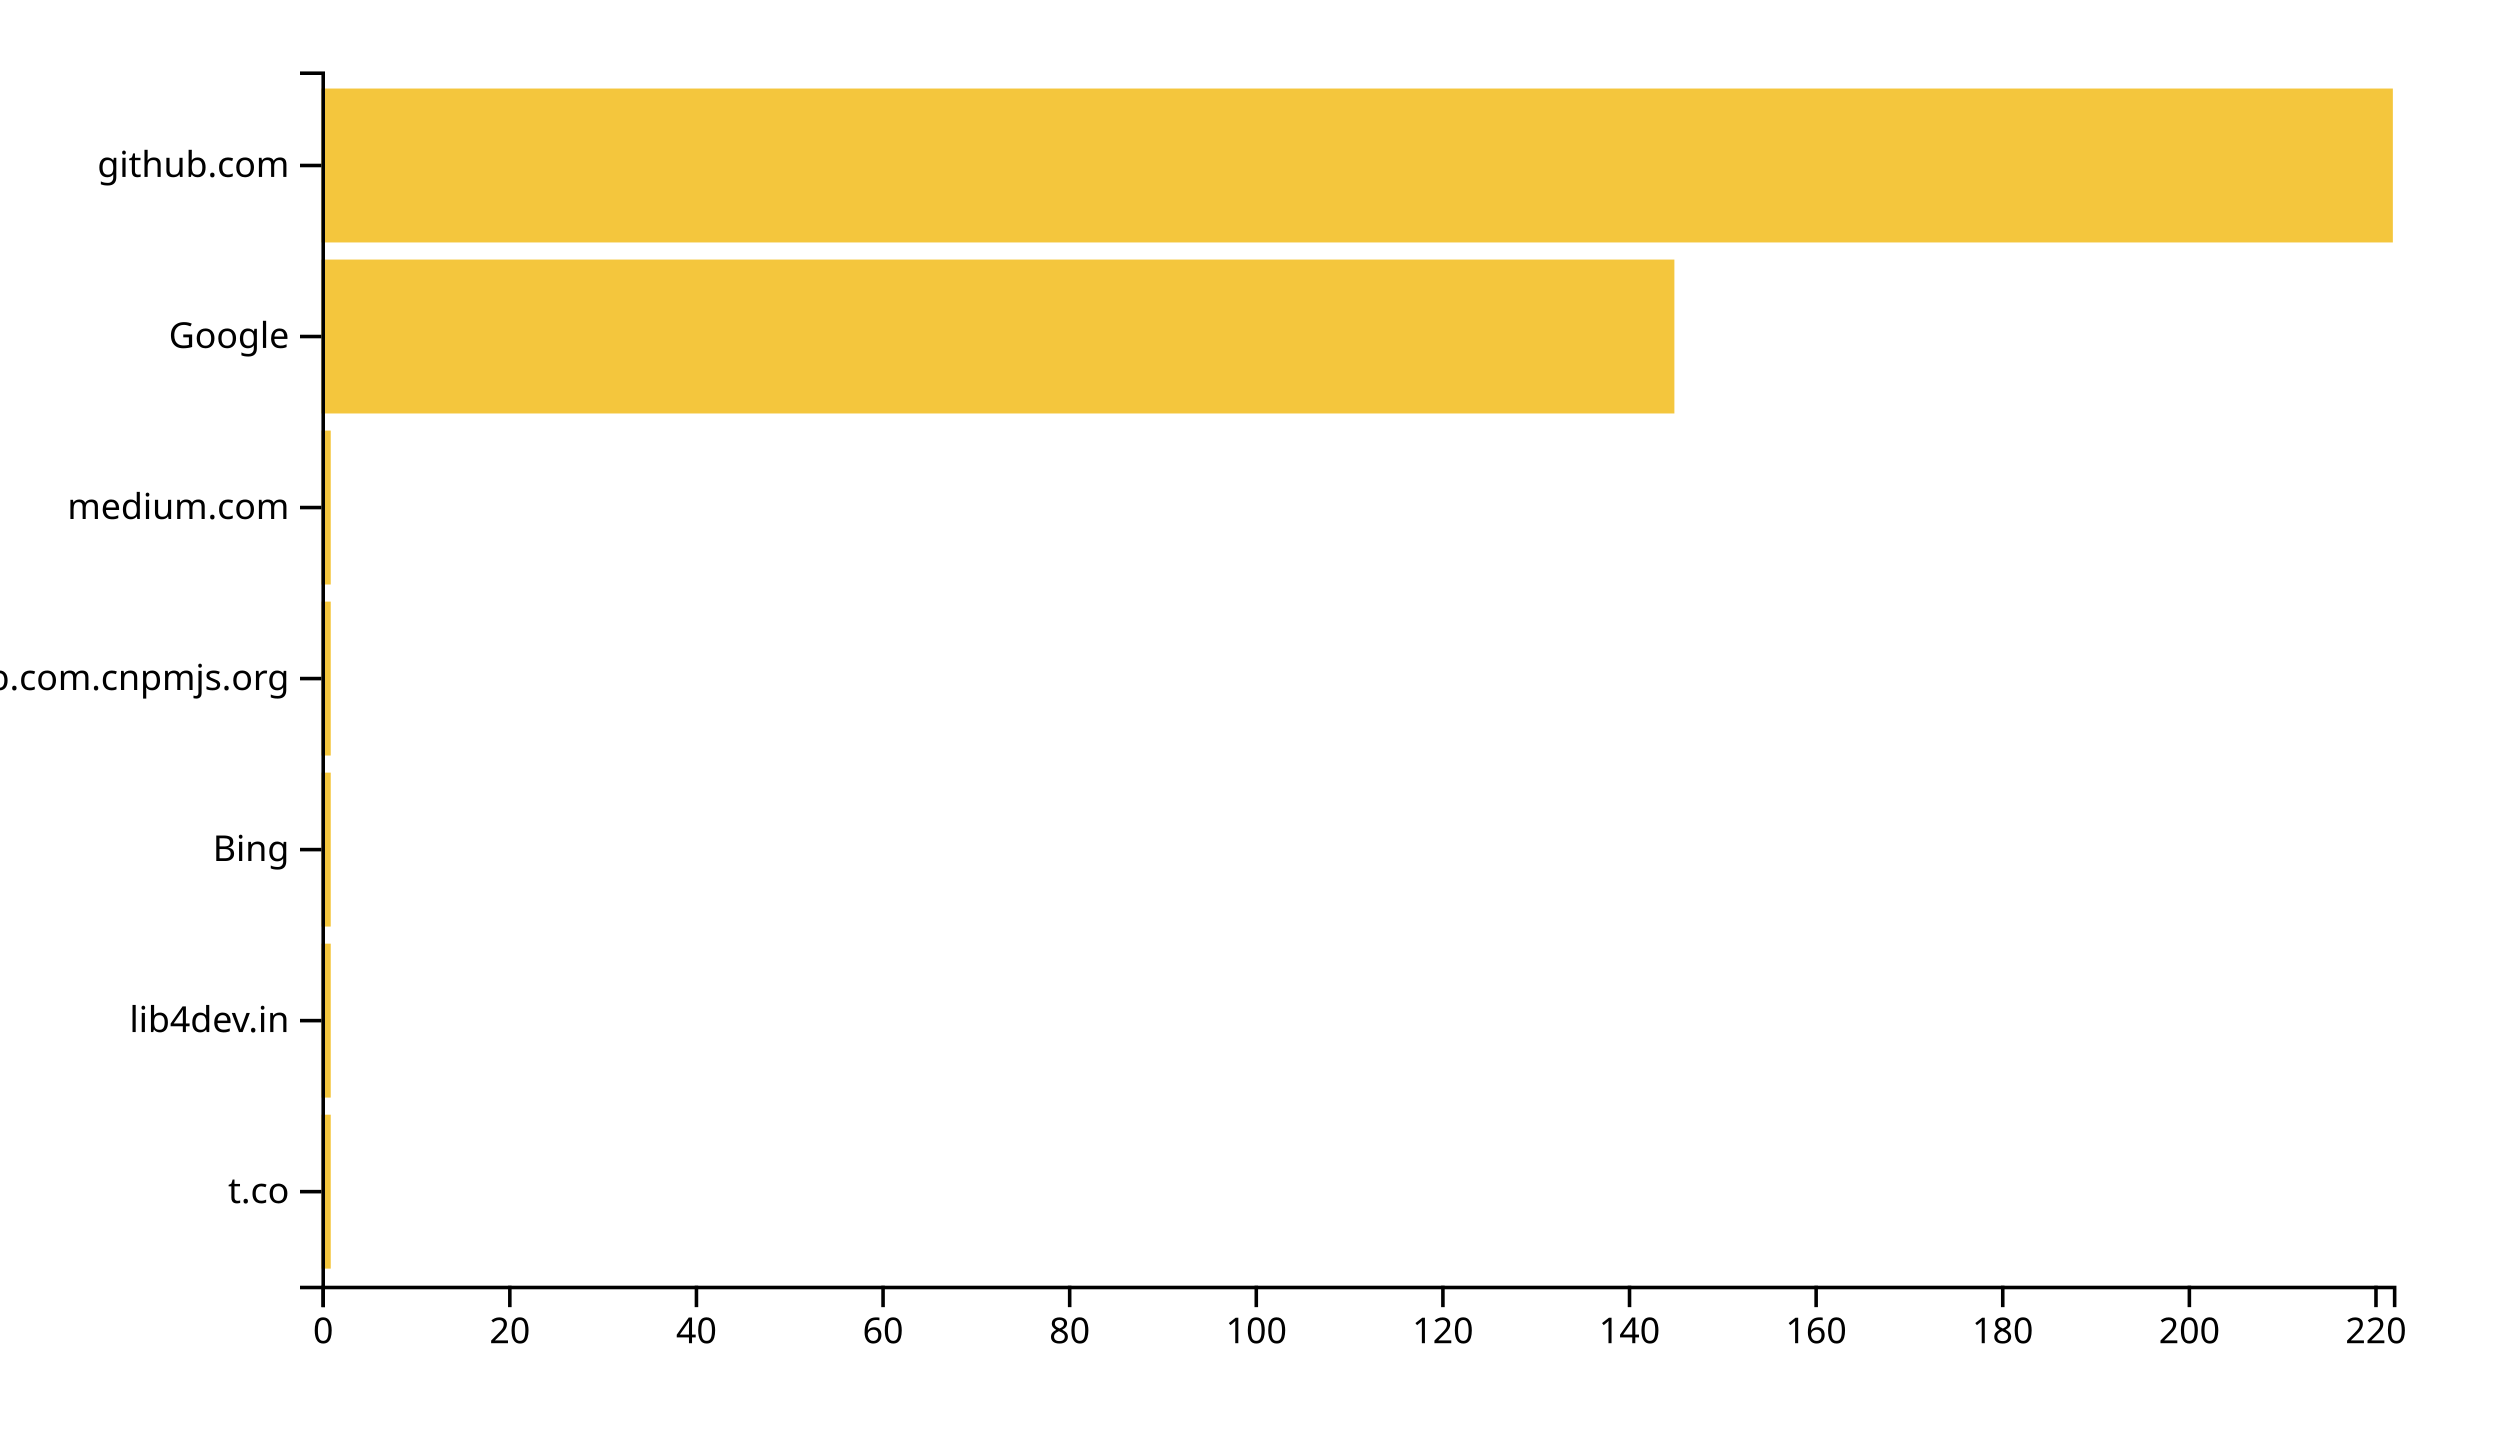
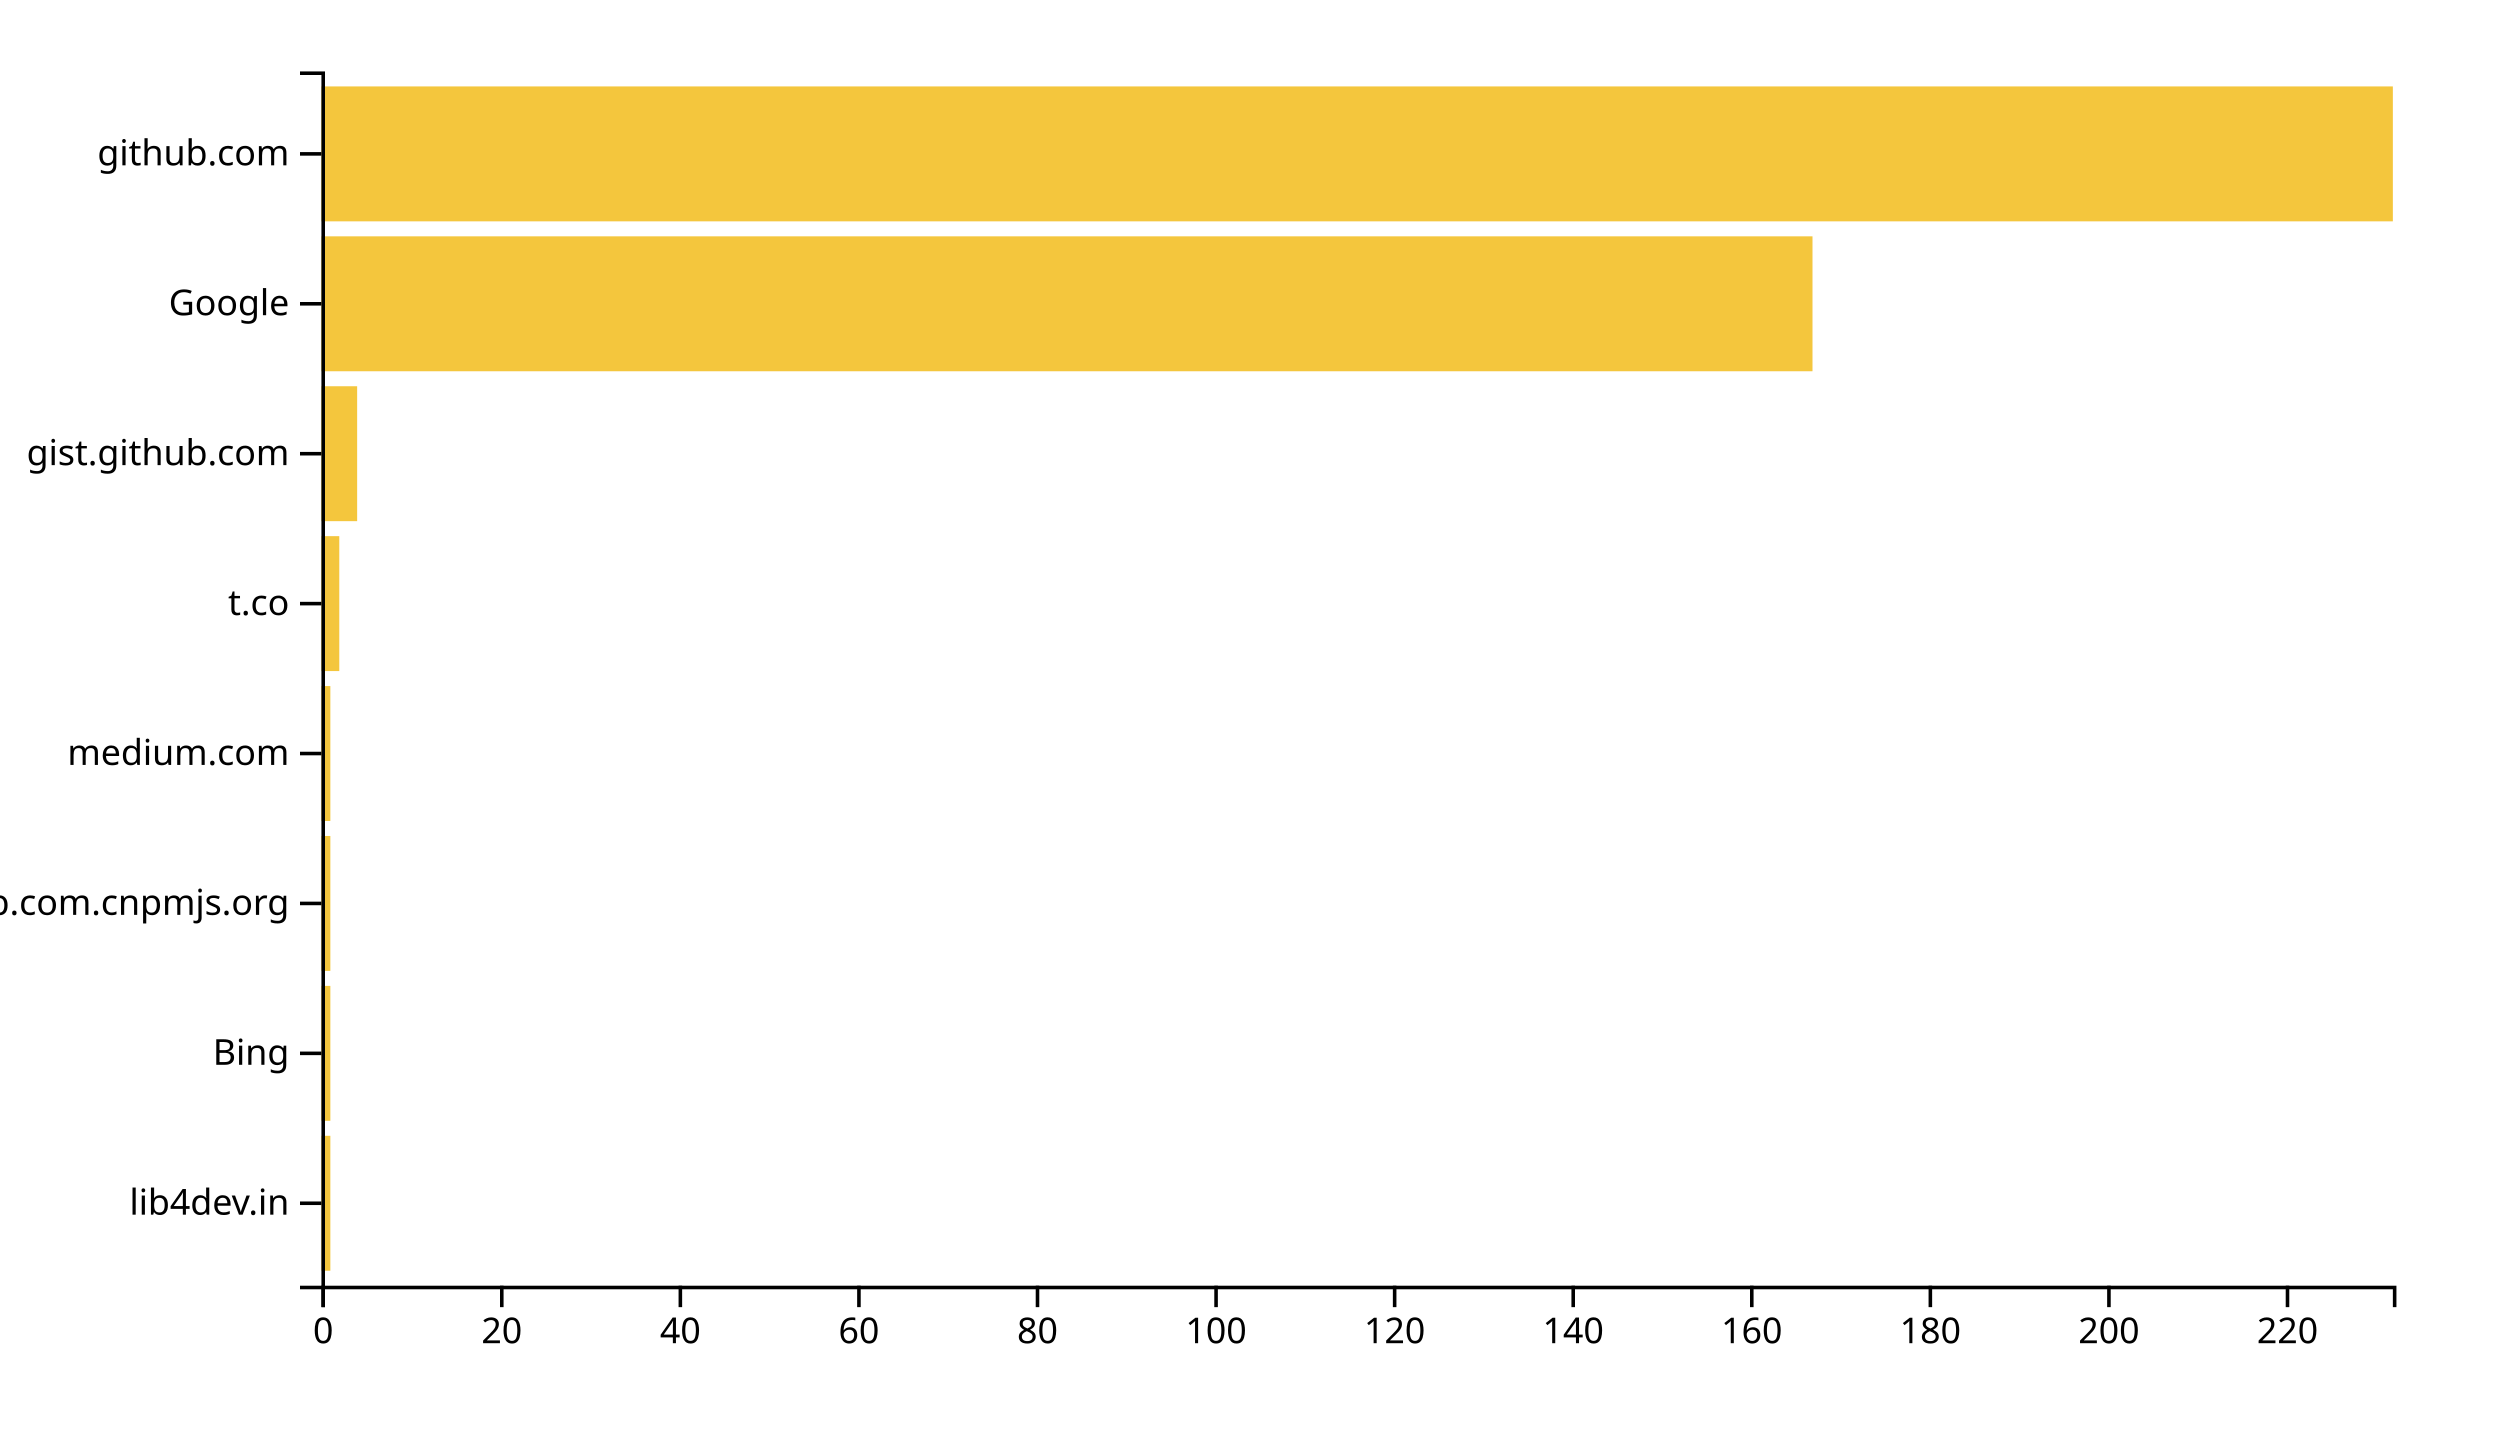
<svg xmlns="http://www.w3.org/2000/svg" width="700" height="400">
  <g transform="translate(90,20)">
-     <rect class="bar" width="2.613" y="292.113" height="43.099" style="fill: #f4c63d; text-anchor: end;" />
-     <rect class="bar" width="2.613" y="244.225" height="43.099" style="fill: #f4c63d; text-anchor: end;" />
-     <rect class="bar" width="2.613" y="196.338" height="43.099" style="fill: #f4c63d; text-anchor: end;" />
-     <rect class="bar" width="2.613" y="148.451" height="43.099" style="fill: #f4c63d; text-anchor: end;" />
-     <rect class="bar" width="2.613" y="100.563" height="43.099" style="fill: #f4c63d; text-anchor: end;" />
-     <rect class="bar" width="378.829" y="52.676" height="43.099" style="fill: #f4c63d; text-anchor: end;" />
-     <rect class="bar" width="580" y="4.789" height="43.099" style="fill: #f4c63d; text-anchor: end;" />
+     <rect class="bar" width="2.5" y="298.025" height="37.778" style="fill: #f4c63d; text-anchor: end;" />
+     <rect class="bar" width="2.5" y="256.049" height="37.778" style="fill: #f4c63d; text-anchor: end;" />
+     <rect class="bar" width="2.5" y="214.074" height="37.778" style="fill: #f4c63d; text-anchor: end;" />
+     <rect class="bar" width="2.5" y="172.099" height="37.778" style="fill: #f4c63d; text-anchor: end;" />
+     <rect class="bar" width="5" y="130.123" height="37.778" style="fill: #f4c63d; text-anchor: end;" />
+     <rect class="bar" width="10" y="88.148" height="37.778" style="fill: #f4c63d; text-anchor: end;" />
+     <rect class="bar" width="417.5" y="46.173" height="37.778" style="fill: #f4c63d; text-anchor: end;" />
+     <rect class="bar" width="580" y="4.198" height="37.778" style="fill: #f4c63d; text-anchor: end;" />
    <g transform="translate(0,340)" fill="none" font-size="10" font-family="sans-serif" text-anchor="middle">
      <path class="domain" stroke="currentColor" d="M0.5,6V0.5H580.5V6" />
      <g class="tick" opacity="1" transform="translate(0.5,0)">
        <line stroke="currentColor" y2="6" />
        <text fill="currentColor" y="9" dy="0.71em">0</text>
      </g>
-       <g class="tick" opacity="1" transform="translate(52.75225,0)">
+       <g class="tick" opacity="1" transform="translate(50.5,0)">
        <line stroke="currentColor" y2="6" />
        <text fill="currentColor" y="9" dy="0.71em">20</text>
      </g>
-       <g class="tick" opacity="1" transform="translate(105.0045,0)">
+       <g class="tick" opacity="1" transform="translate(100.5,0)">
        <line stroke="currentColor" y2="6" />
        <text fill="currentColor" y="9" dy="0.71em">40</text>
      </g>
-       <g class="tick" opacity="1" transform="translate(157.2568,0)">
+       <g class="tick" opacity="1" transform="translate(150.5,0)">
        <line stroke="currentColor" y2="6" />
        <text fill="currentColor" y="9" dy="0.71em">60</text>
      </g>
-       <g class="tick" opacity="1" transform="translate(209.509,0)">
+       <g class="tick" opacity="1" transform="translate(200.5,0)">
        <line stroke="currentColor" y2="6" />
        <text fill="currentColor" y="9" dy="0.71em">80</text>
      </g>
-       <g class="tick" opacity="1" transform="translate(261.7613,0)">
+       <g class="tick" opacity="1" transform="translate(250.5,0)">
        <line stroke="currentColor" y2="6" />
        <text fill="currentColor" y="9" dy="0.71em">100</text>
      </g>
-       <g class="tick" opacity="1" transform="translate(314.0135,0)">
+       <g class="tick" opacity="1" transform="translate(300.5,0)">
        <line stroke="currentColor" y2="6" />
        <text fill="currentColor" y="9" dy="0.71em">120</text>
      </g>
-       <g class="tick" opacity="1" transform="translate(366.2658,0)">
+       <g class="tick" opacity="1" transform="translate(350.5,0)">
        <line stroke="currentColor" y2="6" />
        <text fill="currentColor" y="9" dy="0.71em">140</text>
      </g>
-       <g class="tick" opacity="1" transform="translate(418.518,0)">
+       <g class="tick" opacity="1" transform="translate(400.5,0)">
        <line stroke="currentColor" y2="6" />
        <text fill="currentColor" y="9" dy="0.71em">160</text>
      </g>
-       <g class="tick" opacity="1" transform="translate(470.7703,0)">
+       <g class="tick" opacity="1" transform="translate(450.5,0)">
        <line stroke="currentColor" y2="6" />
        <text fill="currentColor" y="9" dy="0.71em">180</text>
      </g>
-       <g class="tick" opacity="1" transform="translate(523.0225,0)">
+       <g class="tick" opacity="1" transform="translate(500.5,0)">
        <line stroke="currentColor" y2="6" />
        <text fill="currentColor" y="9" dy="0.71em">200</text>
      </g>
-       <g class="tick" opacity="1" transform="translate(575.2748,0)">
+       <g class="tick" opacity="1" transform="translate(550.5,0)">
        <line stroke="currentColor" y2="6" />
        <text fill="currentColor" y="9" dy="0.71em">220</text>
      </g>
    </g>
    <g fill="none" font-size="10" font-family="sans-serif" text-anchor="end">
      <path class="domain" stroke="currentColor" d="M-6,340.5H0.5V0.5H-6" />
-       <g class="tick" opacity="1" transform="translate(0,313.662)">
+       <g class="tick" opacity="1" transform="translate(0,316.9136)">
+         <line stroke="currentColor" x2="-6" />
+         <text fill="currentColor" x="-9" dy="0.32em">lib4dev.in</text>
+       </g>
+       <g class="tick" opacity="1" transform="translate(0,274.9383)">
+         <line stroke="currentColor" x2="-6" />
+         <text fill="currentColor" x="-9" dy="0.32em">Bing</text>
+       </g>
+       <g class="tick" opacity="1" transform="translate(0,232.963)">
+         <line stroke="currentColor" x2="-6" />
+         <text fill="currentColor" x="-9" dy="0.32em">github.com.cnpmjs.org</text>
+       </g>
+       <g class="tick" opacity="1" transform="translate(0,190.9877)">
+         <line stroke="currentColor" x2="-6" />
+         <text fill="currentColor" x="-9" dy="0.32em">medium.com</text>
+       </g>
+       <g class="tick" opacity="1" transform="translate(0,149.0123)">
        <line stroke="currentColor" x2="-6" />
        <text fill="currentColor" x="-9" dy="0.32em">t.co</text>
      </g>
-       <g class="tick" opacity="1" transform="translate(0,265.7746)">
+       <g class="tick" opacity="1" transform="translate(0,107.037)">
        <line stroke="currentColor" x2="-6" />
-         <text fill="currentColor" x="-9" dy="0.32em">lib4dev.in</text>
+         <text fill="currentColor" x="-9" dy="0.32em">gist.github.com</text>
      </g>
-       <g class="tick" opacity="1" transform="translate(0,217.8873)">
-         <line stroke="currentColor" x2="-6" />
-         <text fill="currentColor" x="-9" dy="0.32em">Bing</text>
-       </g>
-       <g class="tick" opacity="1" transform="translate(0,170)">
-         <line stroke="currentColor" x2="-6" />
-         <text fill="currentColor" x="-9" dy="0.32em">github.com.cnpmjs.org</text>
-       </g>
-       <g class="tick" opacity="1" transform="translate(0,122.1127)">
-         <line stroke="currentColor" x2="-6" />
-         <text fill="currentColor" x="-9" dy="0.32em">medium.com</text>
-       </g>
-       <g class="tick" opacity="1" transform="translate(0,74.22535)">
+       <g class="tick" opacity="1" transform="translate(0,65.06173)">
        <line stroke="currentColor" x2="-6" />
        <text fill="currentColor" x="-9" dy="0.32em">Google</text>
      </g>
-       <g class="tick" opacity="1" transform="translate(0,26.33803)">
+       <g class="tick" opacity="1" transform="translate(0,23.08642)">
        <line stroke="currentColor" x2="-6" />
        <text fill="currentColor" x="-9" dy="0.32em">github.com</text>
      </g>
    </g>
  </g>
</svg>
